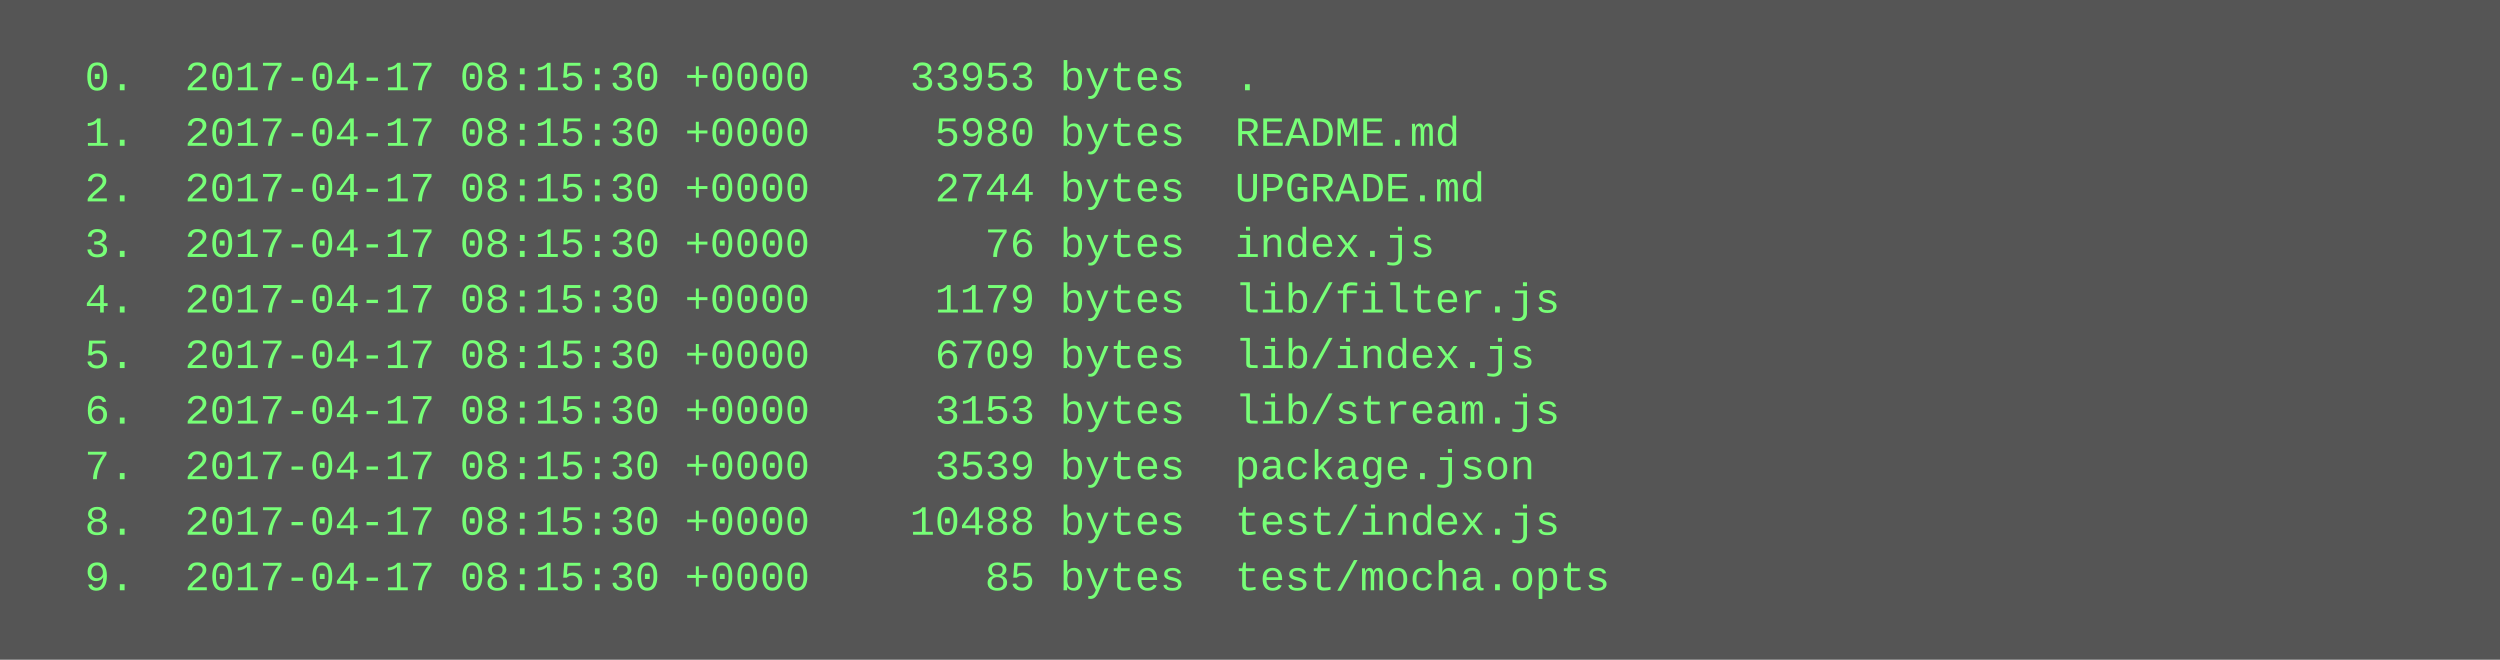
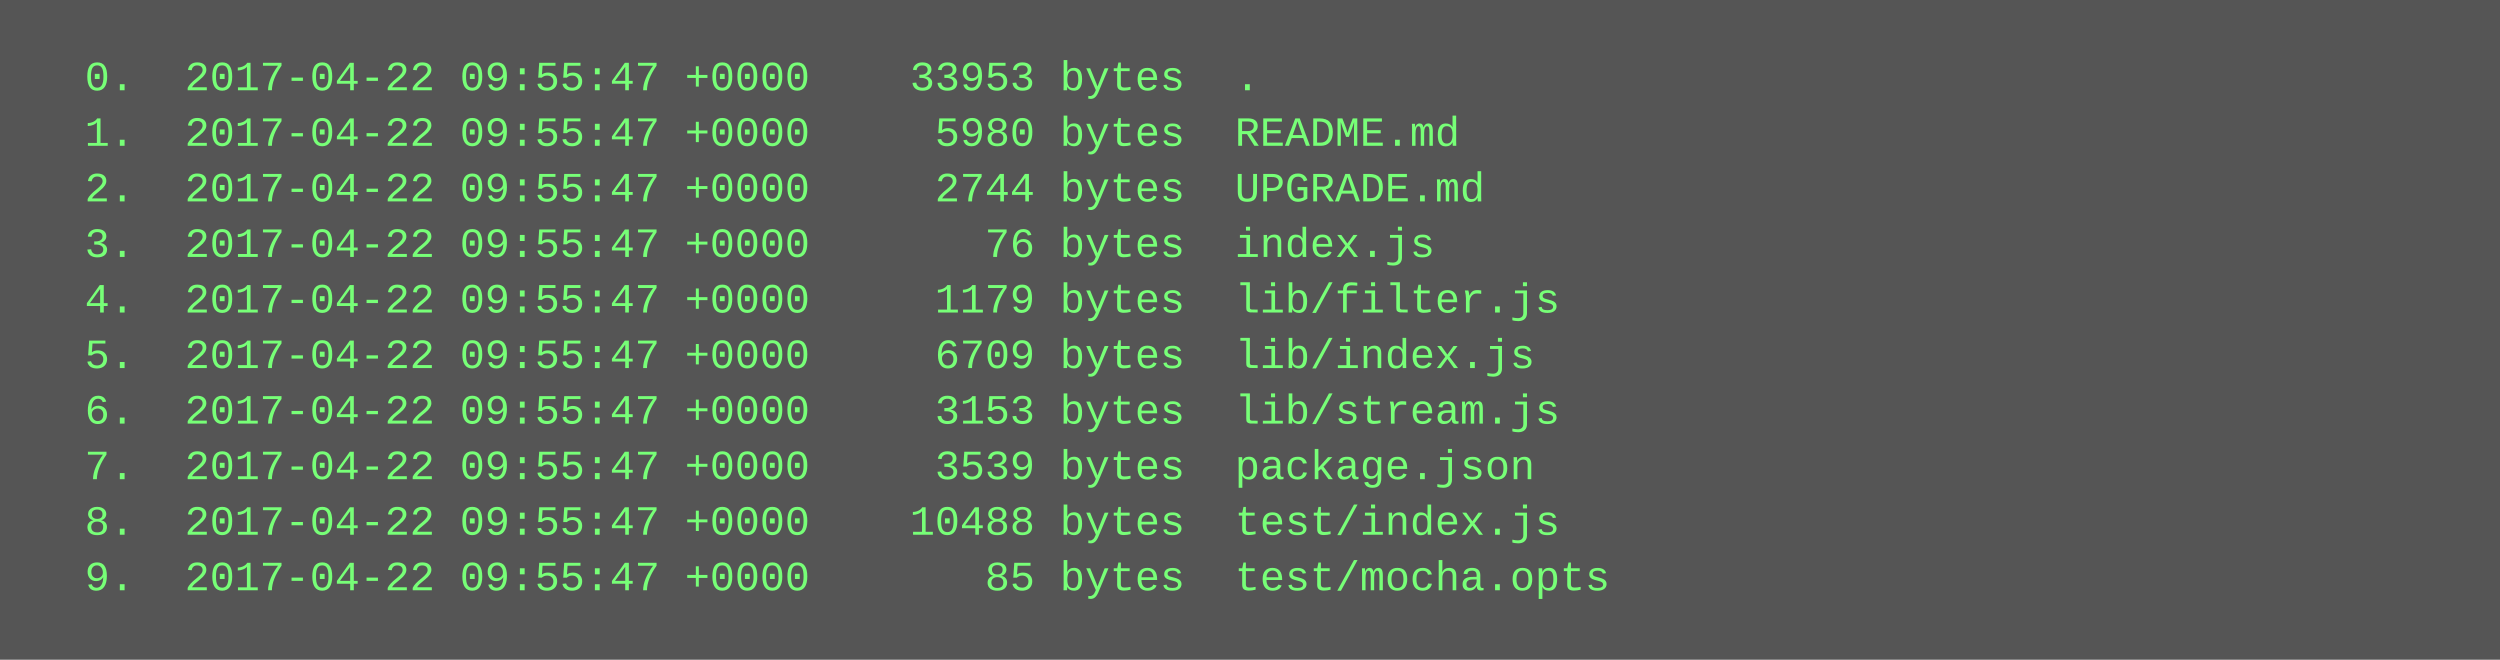
<svg xmlns="http://www.w3.org/2000/svg" height="190" width="720">
  <rect height="190" fill="#555" width="720" />
  <text fill="#7f7" font-family="Courier New" font-size="12" xml:space="preserve">
-     <tspan x="10" y="26">  0.  2017-04-17 08:15:30 +0000    33953 bytes  .</tspan>
-     <tspan x="10" y="42">  1.  2017-04-17 08:15:30 +0000     5980 bytes  README.md</tspan>
-     <tspan x="10" y="58">  2.  2017-04-17 08:15:30 +0000     2744 bytes  UPGRADE.md</tspan>
-     <tspan x="10" y="74">  3.  2017-04-17 08:15:30 +0000       76 bytes  index.js</tspan>
-     <tspan x="10" y="90">  4.  2017-04-17 08:15:30 +0000     1179 bytes  lib/filter.js</tspan>
-     <tspan x="10" y="106">  5.  2017-04-17 08:15:30 +0000     6709 bytes  lib/index.js</tspan>
-     <tspan x="10" y="122">  6.  2017-04-17 08:15:30 +0000     3153 bytes  lib/stream.js</tspan>
-     <tspan x="10" y="138">  7.  2017-04-17 08:15:30 +0000     3539 bytes  package.json</tspan>
-     <tspan x="10" y="154">  8.  2017-04-17 08:15:30 +0000    10488 bytes  test/index.js</tspan>
-     <tspan x="10" y="170">  9.  2017-04-17 08:15:30 +0000       85 bytes  test/mocha.opts</tspan>
+     <tspan x="10" y="26">  0.  2017-04-22 09:55:47 +0000    33953 bytes  .</tspan>
+     <tspan x="10" y="42">  1.  2017-04-22 09:55:47 +0000     5980 bytes  README.md</tspan>
+     <tspan x="10" y="58">  2.  2017-04-22 09:55:47 +0000     2744 bytes  UPGRADE.md</tspan>
+     <tspan x="10" y="74">  3.  2017-04-22 09:55:47 +0000       76 bytes  index.js</tspan>
+     <tspan x="10" y="90">  4.  2017-04-22 09:55:47 +0000     1179 bytes  lib/filter.js</tspan>
+     <tspan x="10" y="106">  5.  2017-04-22 09:55:47 +0000     6709 bytes  lib/index.js</tspan>
+     <tspan x="10" y="122">  6.  2017-04-22 09:55:47 +0000     3153 bytes  lib/stream.js</tspan>
+     <tspan x="10" y="138">  7.  2017-04-22 09:55:47 +0000     3539 bytes  package.json</tspan>
+     <tspan x="10" y="154">  8.  2017-04-22 09:55:47 +0000    10488 bytes  test/index.js</tspan>
+     <tspan x="10" y="170">  9.  2017-04-22 09:55:47 +0000       85 bytes  test/mocha.opts</tspan>
  </text>
</svg>
